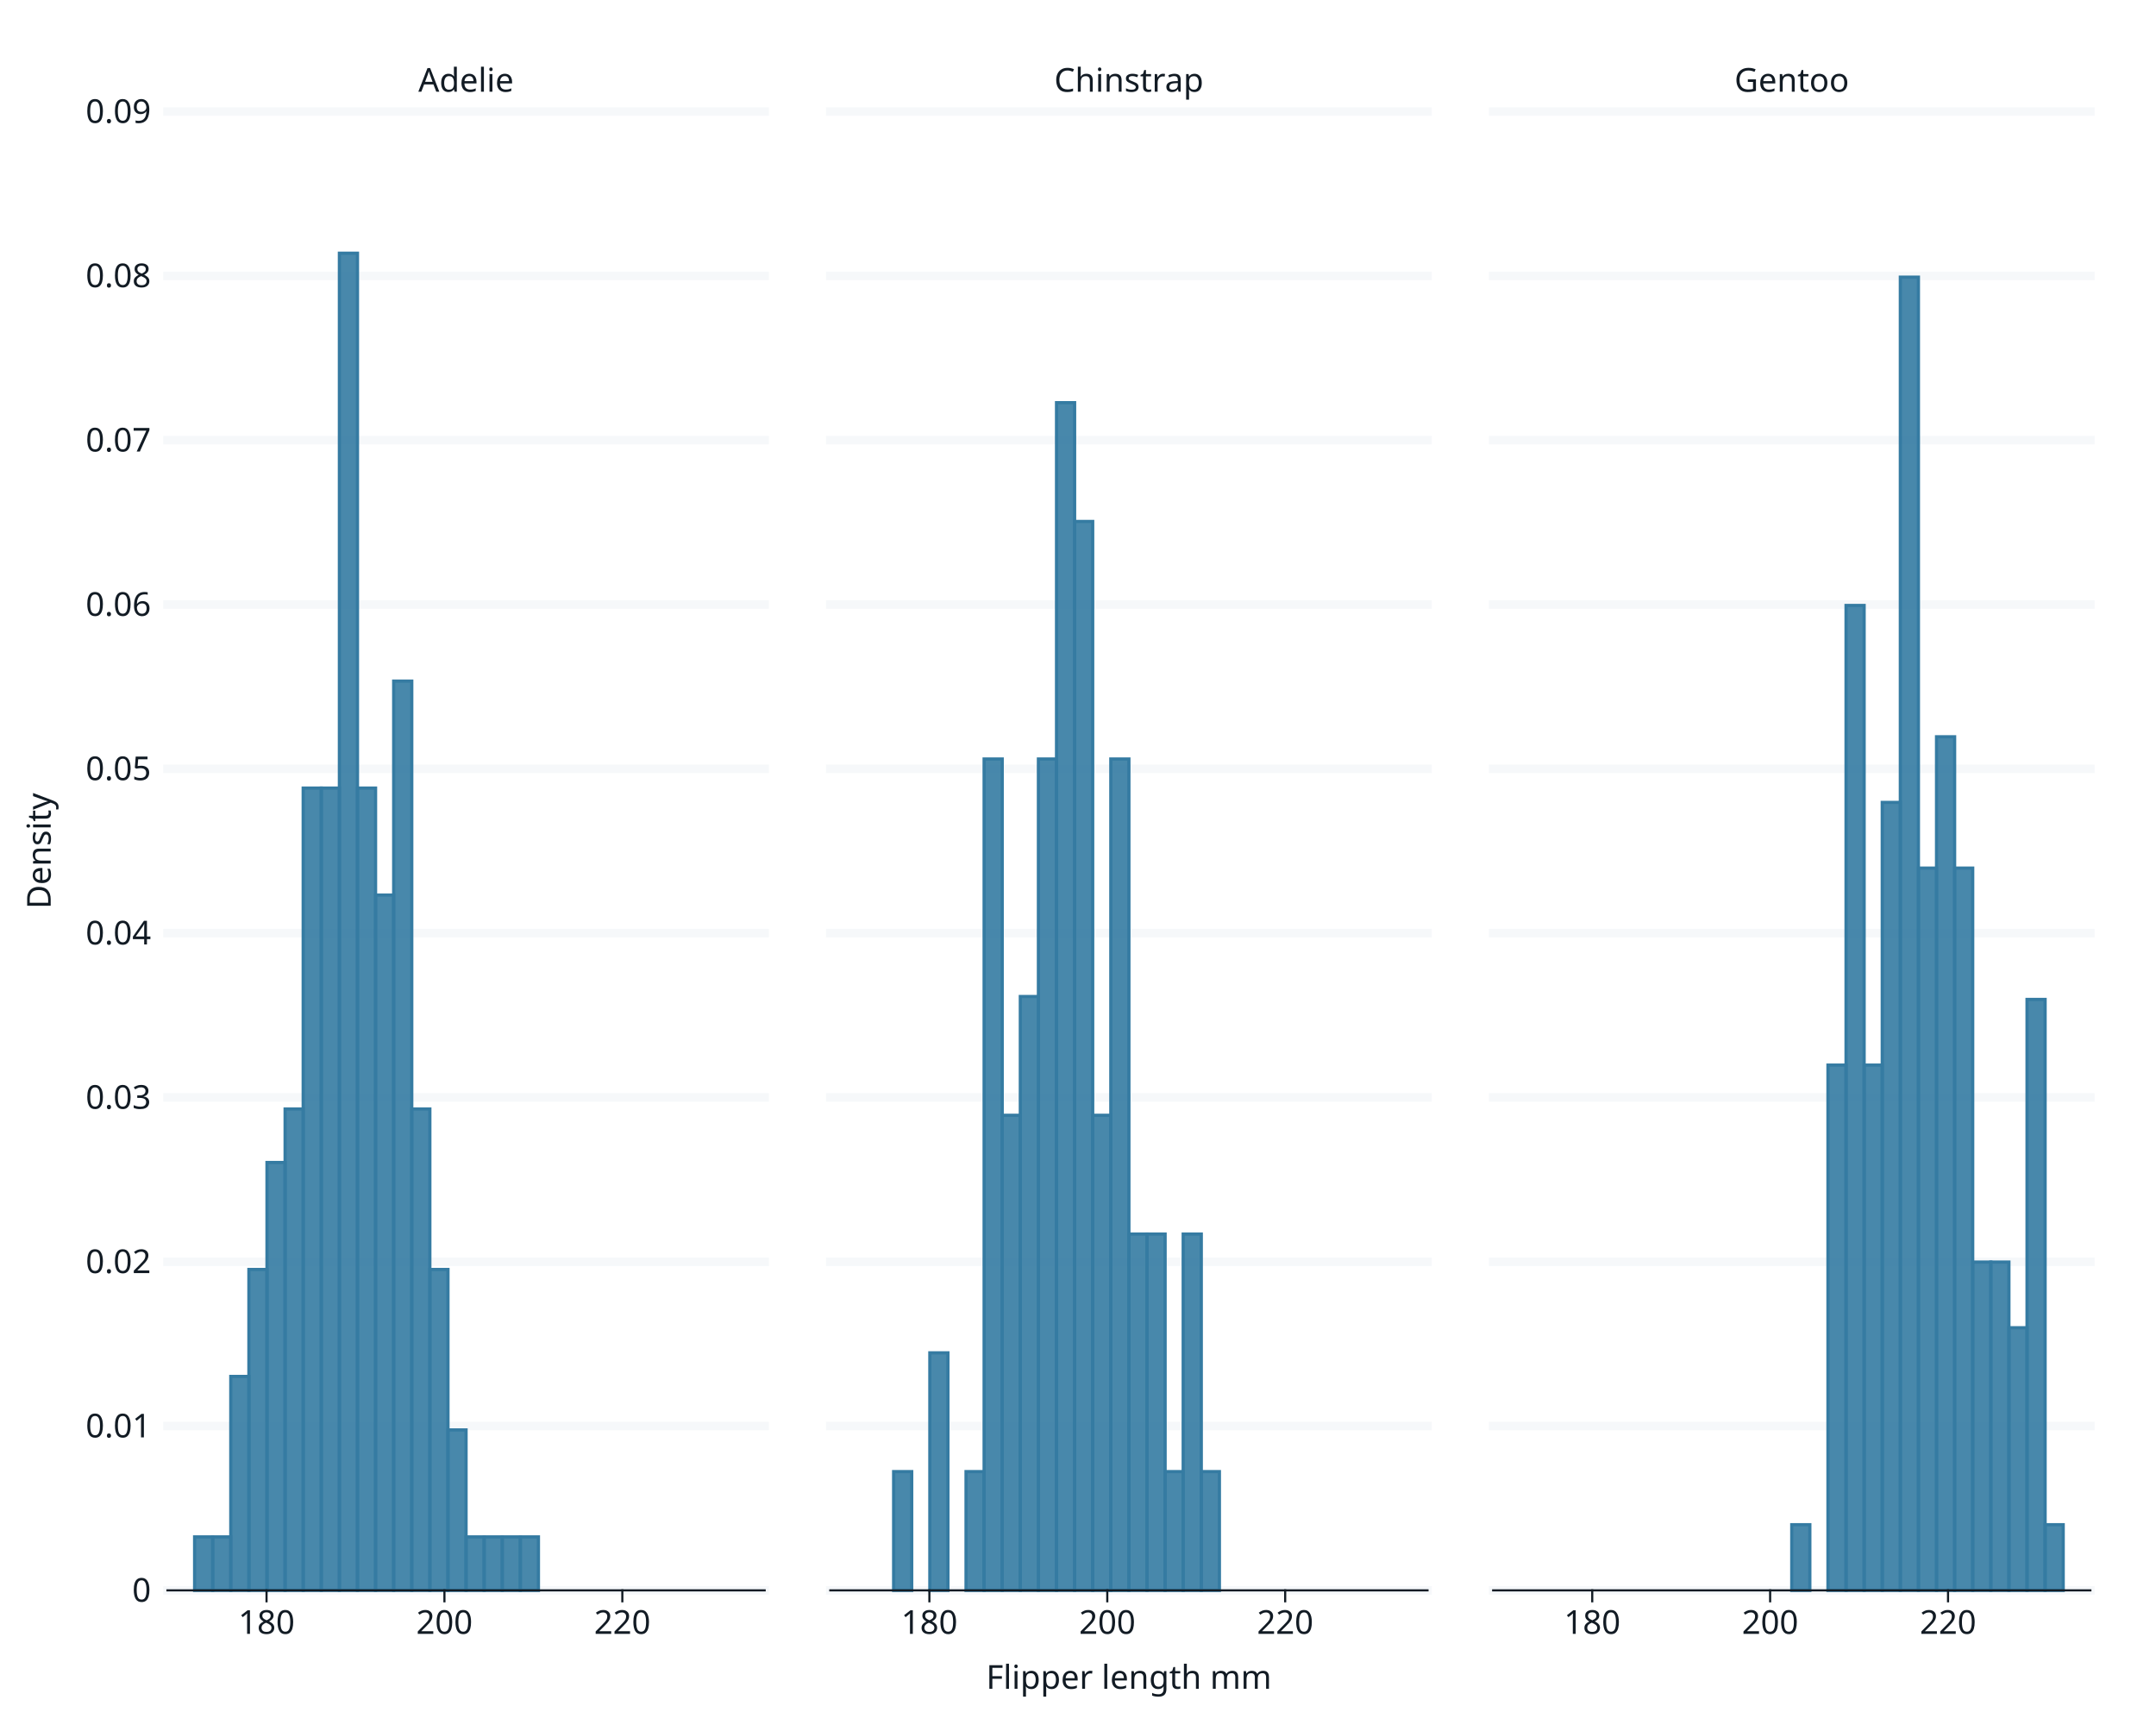
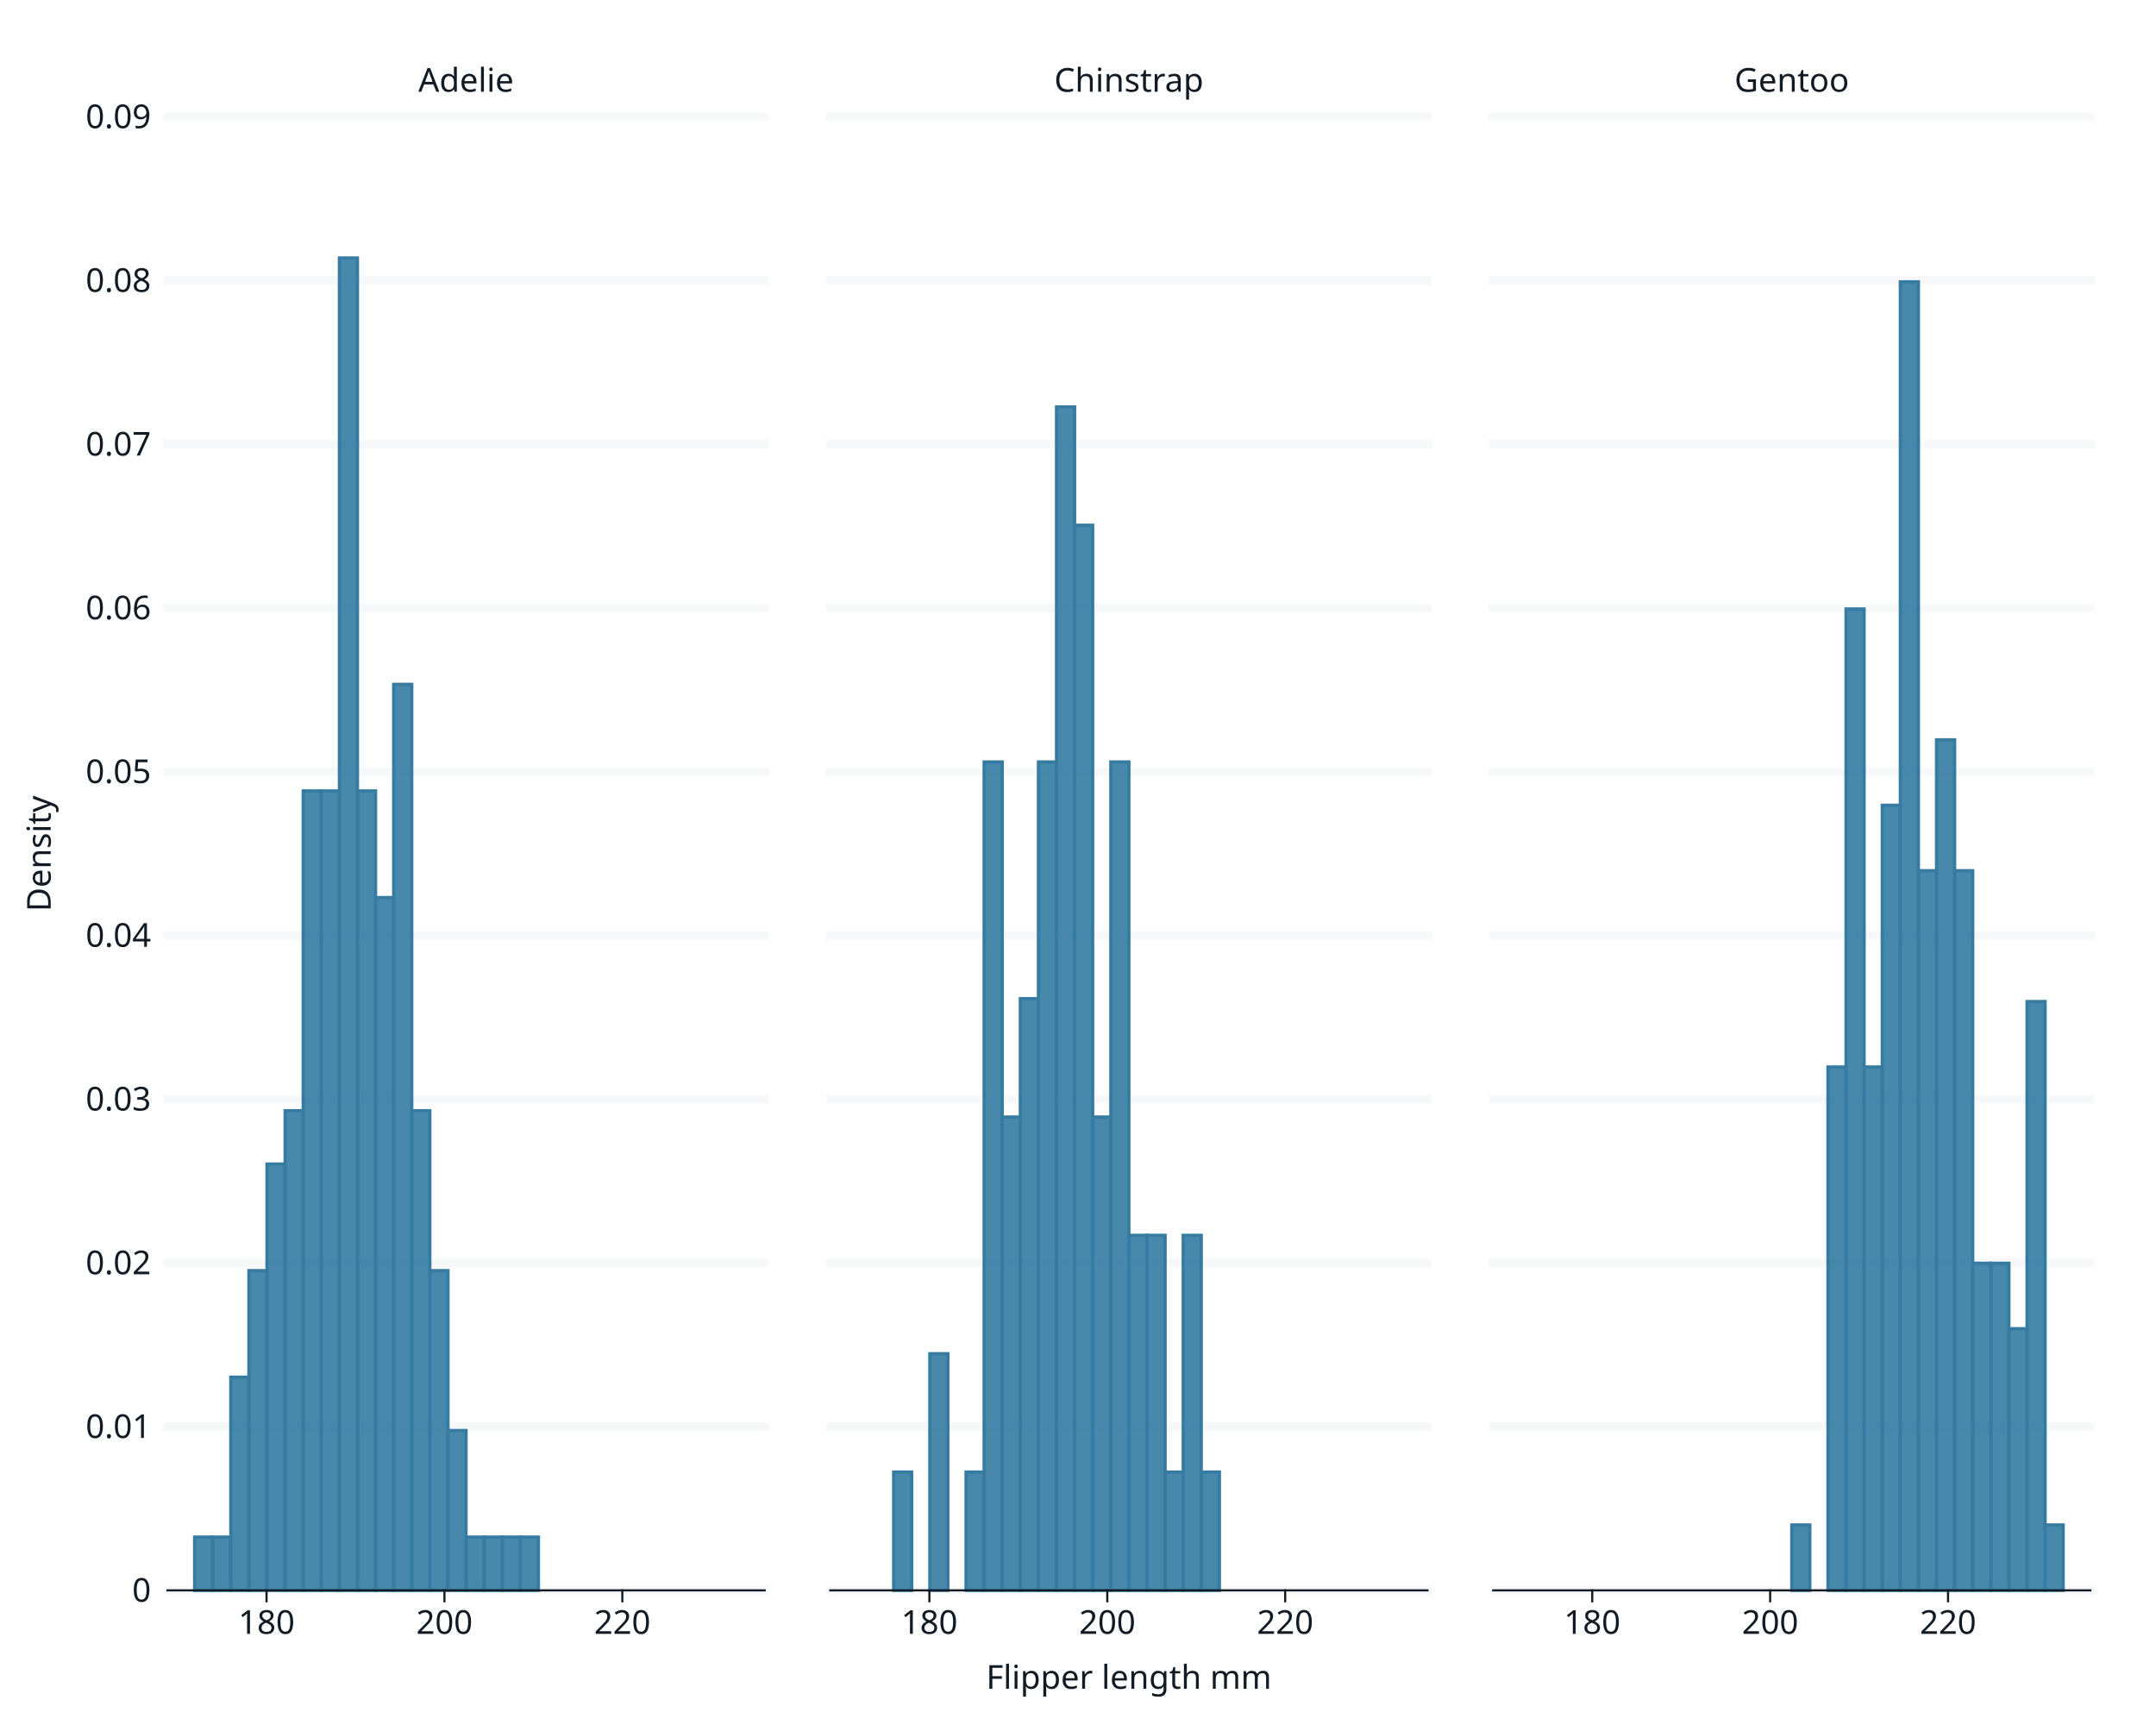
<svg xmlns="http://www.w3.org/2000/svg" class="svglite" data-engine-version="2.0" width="720.00pt" height="576.00pt" viewBox="0 0 720.00 576.00">
  <defs>
    <style type="text/css">
    .svglite line, .svglite polyline, .svglite polygon, .svglite path, .svglite rect, .svglite circle {
      fill: none;
      stroke: #000000;
      stroke-linecap: round;
      stroke-linejoin: round;
      stroke-miterlimit: 10.00;
    }
  </style>
  </defs>
  <rect width="100%" height="100%" style="stroke: none; fill: #FFFFFF;" />
  <defs>
    <clipPath id="cpMC4wMHw3MjAuMDB8MC4wMHw1NzYuMDA=">
      <rect x="0.00" y="0.00" width="720.00" height="576.00" />
    </clipPath>
  </defs>
  <g clip-path="url(#cpMC4wMHw3MjAuMDB8MC4wMHw1NzYuMDA=)">
    <rect x="0" y="0.00" width="720.00" height="576.00" style="stroke-width: 0.71; stroke: #FFFFFF; fill: #FFFFFF;" />
-     <rect x="55.92" y="37.25" width="199.44" height="493.80" style="stroke-width: 0.71; stroke: #FFFFFF; fill: #FFFFFF;" />
+     <rect x="55.92" y="39.00" width="199.44" height="492.05" style="stroke-width: 0.71; stroke: #FFFFFF; fill: #FFFFFF;" />
    <polyline points="55.92,531.05 255.36,531.05 " style="stroke-width: 2.85; stroke: #F6F8FA; stroke-linecap: square;" />
-     <polyline points="55.92,476.18 255.36,476.18 " style="stroke-width: 2.85; stroke: #F6F8FA; stroke-linecap: square;" />
-     <polyline points="55.92,421.32 255.36,421.32 " style="stroke-width: 2.85; stroke: #F6F8FA; stroke-linecap: square;" />
-     <polyline points="55.92,366.45 255.36,366.45 " style="stroke-width: 2.85; stroke: #F6F8FA; stroke-linecap: square;" />
-     <polyline points="55.92,311.58 255.36,311.58 " style="stroke-width: 2.85; stroke: #F6F8FA; stroke-linecap: square;" />
-     <polyline points="55.92,256.72 255.36,256.72 " style="stroke-width: 2.85; stroke: #F6F8FA; stroke-linecap: square;" />
-     <polyline points="55.92,201.85 255.36,201.85 " style="stroke-width: 2.85; stroke: #F6F8FA; stroke-linecap: square;" />
-     <polyline points="55.92,146.98 255.36,146.98 " style="stroke-width: 2.85; stroke: #F6F8FA; stroke-linecap: square;" />
-     <polyline points="55.92,92.12 255.36,92.12 " style="stroke-width: 2.85; stroke: #F6F8FA; stroke-linecap: square;" />
-     <polyline points="55.92,37.25 255.36,37.25 " style="stroke-width: 2.85; stroke: #F6F8FA; stroke-linecap: square;" />
-     <rect x="64.99" y="513.19" width="6.04" height="17.86" style="stroke-width: 1.07; stroke: #357BA2; stroke-linecap: butt; stroke-linejoin: miter; fill: #357BA2; fill-opacity: 0.90;" />
-     <rect x="71.03" y="513.19" width="6.04" height="17.86" style="stroke-width: 1.07; stroke: #357BA2; stroke-linecap: butt; stroke-linejoin: miter; fill: #357BA2; fill-opacity: 0.90;" />
-     <rect x="77.07" y="459.61" width="6.04" height="71.44" style="stroke-width: 1.07; stroke: #357BA2; stroke-linecap: butt; stroke-linejoin: miter; fill: #357BA2; fill-opacity: 0.90;" />
-     <rect x="83.12" y="423.89" width="6.04" height="107.16" style="stroke-width: 1.07; stroke: #357BA2; stroke-linecap: butt; stroke-linejoin: miter; fill: #357BA2; fill-opacity: 0.90;" />
-     <rect x="89.16" y="388.17" width="6.04" height="142.88" style="stroke-width: 1.07; stroke: #357BA2; stroke-linecap: butt; stroke-linejoin: miter; fill: #357BA2; fill-opacity: 0.90;" />
-     <rect x="95.21" y="370.31" width="6.04" height="160.74" style="stroke-width: 1.07; stroke: #357BA2; stroke-linecap: butt; stroke-linejoin: miter; fill: #357BA2; fill-opacity: 0.90;" />
-     <rect x="101.25" y="263.15" width="6.04" height="267.90" style="stroke-width: 1.07; stroke: #357BA2; stroke-linecap: butt; stroke-linejoin: miter; fill: #357BA2; fill-opacity: 0.90;" />
-     <rect x="107.29" y="263.15" width="6.04" height="267.90" style="stroke-width: 1.07; stroke: #357BA2; stroke-linecap: butt; stroke-linejoin: miter; fill: #357BA2; fill-opacity: 0.90;" />
-     <rect x="113.34" y="84.55" width="6.04" height="446.50" style="stroke-width: 1.07; stroke: #357BA2; stroke-linecap: butt; stroke-linejoin: miter; fill: #357BA2; fill-opacity: 0.90;" />
-     <rect x="119.38" y="263.15" width="6.04" height="267.90" style="stroke-width: 1.07; stroke: #357BA2; stroke-linecap: butt; stroke-linejoin: miter; fill: #357BA2; fill-opacity: 0.90;" />
-     <rect x="125.42" y="298.87" width="6.04" height="232.18" style="stroke-width: 1.07; stroke: #357BA2; stroke-linecap: butt; stroke-linejoin: miter; fill: #357BA2; fill-opacity: 0.90;" />
-     <rect x="131.47" y="227.43" width="6.04" height="303.62" style="stroke-width: 1.07; stroke: #357BA2; stroke-linecap: butt; stroke-linejoin: miter; fill: #357BA2; fill-opacity: 0.90;" />
-     <rect x="137.51" y="370.31" width="6.04" height="160.74" style="stroke-width: 1.07; stroke: #357BA2; stroke-linecap: butt; stroke-linejoin: miter; fill: #357BA2; fill-opacity: 0.90;" />
-     <rect x="143.56" y="423.89" width="6.04" height="107.16" style="stroke-width: 1.07; stroke: #357BA2; stroke-linecap: butt; stroke-linejoin: miter; fill: #357BA2; fill-opacity: 0.90;" />
-     <rect x="149.60" y="477.47" width="6.04" height="53.58" style="stroke-width: 1.07; stroke: #357BA2; stroke-linecap: butt; stroke-linejoin: miter; fill: #357BA2; fill-opacity: 0.90;" />
-     <rect x="155.64" y="513.19" width="6.04" height="17.86" style="stroke-width: 1.07; stroke: #357BA2; stroke-linecap: butt; stroke-linejoin: miter; fill: #357BA2; fill-opacity: 0.90;" />
-     <rect x="161.69" y="513.19" width="6.04" height="17.86" style="stroke-width: 1.07; stroke: #357BA2; stroke-linecap: butt; stroke-linejoin: miter; fill: #357BA2; fill-opacity: 0.90;" />
-     <rect x="167.73" y="513.19" width="6.04" height="17.86" style="stroke-width: 1.07; stroke: #357BA2; stroke-linecap: butt; stroke-linejoin: miter; fill: #357BA2; fill-opacity: 0.90;" />
-     <rect x="173.77" y="513.19" width="6.04" height="17.86" style="stroke-width: 1.07; stroke: #357BA2; stroke-linecap: butt; stroke-linejoin: miter; fill: #357BA2; fill-opacity: 0.90;" />
+     <polyline points="55.92,476.38 255.36,476.38 " style="stroke-width: 2.85; stroke: #F6F8FA; stroke-linecap: square;" />
+     <polyline points="55.92,421.71 255.36,421.71 " style="stroke-width: 2.85; stroke: #F6F8FA; stroke-linecap: square;" />
+     <polyline points="55.92,367.04 255.36,367.04 " style="stroke-width: 2.85; stroke: #F6F8FA; stroke-linecap: square;" />
+     <polyline points="55.92,312.36 255.36,312.36 " style="stroke-width: 2.85; stroke: #F6F8FA; stroke-linecap: square;" />
+     <polyline points="55.92,257.69 255.36,257.69 " style="stroke-width: 2.85; stroke: #F6F8FA; stroke-linecap: square;" />
+     <polyline points="55.92,203.02 255.36,203.02 " style="stroke-width: 2.85; stroke: #F6F8FA; stroke-linecap: square;" />
+     <polyline points="55.92,148.35 255.36,148.35 " style="stroke-width: 2.85; stroke: #F6F8FA; stroke-linecap: square;" />
+     <polyline points="55.92,93.68 255.36,93.68 " style="stroke-width: 2.85; stroke: #F6F8FA; stroke-linecap: square;" />
+     <polyline points="55.92,39.00 255.36,39.00 " style="stroke-width: 2.85; stroke: #F6F8FA; stroke-linecap: square;" />
+     <rect x="64.99" y="513.25" width="6.04" height="17.80" style="stroke-width: 1.07; stroke: #357BA2; stroke-linecap: butt; stroke-linejoin: miter; fill: #357BA2; fill-opacity: 0.90;" />
+     <rect x="71.03" y="513.25" width="6.04" height="17.80" style="stroke-width: 1.07; stroke: #357BA2; stroke-linecap: butt; stroke-linejoin: miter; fill: #357BA2; fill-opacity: 0.90;" />
+     <rect x="77.07" y="459.86" width="6.04" height="71.19" style="stroke-width: 1.07; stroke: #357BA2; stroke-linecap: butt; stroke-linejoin: miter; fill: #357BA2; fill-opacity: 0.90;" />
+     <rect x="83.12" y="424.27" width="6.04" height="106.78" style="stroke-width: 1.07; stroke: #357BA2; stroke-linecap: butt; stroke-linejoin: miter; fill: #357BA2; fill-opacity: 0.90;" />
+     <rect x="89.16" y="388.68" width="6.04" height="142.37" style="stroke-width: 1.07; stroke: #357BA2; stroke-linecap: butt; stroke-linejoin: miter; fill: #357BA2; fill-opacity: 0.90;" />
+     <rect x="95.21" y="370.88" width="6.04" height="160.17" style="stroke-width: 1.07; stroke: #357BA2; stroke-linecap: butt; stroke-linejoin: miter; fill: #357BA2; fill-opacity: 0.90;" />
+     <rect x="101.25" y="264.10" width="6.04" height="266.95" style="stroke-width: 1.07; stroke: #357BA2; stroke-linecap: butt; stroke-linejoin: miter; fill: #357BA2; fill-opacity: 0.90;" />
+     <rect x="107.29" y="264.10" width="6.04" height="266.95" style="stroke-width: 1.07; stroke: #357BA2; stroke-linecap: butt; stroke-linejoin: miter; fill: #357BA2; fill-opacity: 0.90;" />
+     <rect x="113.34" y="86.14" width="6.04" height="444.91" style="stroke-width: 1.07; stroke: #357BA2; stroke-linecap: butt; stroke-linejoin: miter; fill: #357BA2; fill-opacity: 0.90;" />
+     <rect x="119.38" y="264.10" width="6.04" height="266.95" style="stroke-width: 1.07; stroke: #357BA2; stroke-linecap: butt; stroke-linejoin: miter; fill: #357BA2; fill-opacity: 0.90;" />
+     <rect x="125.42" y="299.70" width="6.04" height="231.35" style="stroke-width: 1.07; stroke: #357BA2; stroke-linecap: butt; stroke-linejoin: miter; fill: #357BA2; fill-opacity: 0.90;" />
+     <rect x="131.47" y="228.51" width="6.04" height="302.54" style="stroke-width: 1.07; stroke: #357BA2; stroke-linecap: butt; stroke-linejoin: miter; fill: #357BA2; fill-opacity: 0.90;" />
+     <rect x="137.51" y="370.88" width="6.04" height="160.17" style="stroke-width: 1.07; stroke: #357BA2; stroke-linecap: butt; stroke-linejoin: miter; fill: #357BA2; fill-opacity: 0.90;" />
+     <rect x="143.56" y="424.27" width="6.04" height="106.78" style="stroke-width: 1.07; stroke: #357BA2; stroke-linecap: butt; stroke-linejoin: miter; fill: #357BA2; fill-opacity: 0.90;" />
+     <rect x="149.60" y="477.66" width="6.04" height="53.39" style="stroke-width: 1.07; stroke: #357BA2; stroke-linecap: butt; stroke-linejoin: miter; fill: #357BA2; fill-opacity: 0.90;" />
+     <rect x="155.64" y="513.25" width="6.04" height="17.80" style="stroke-width: 1.07; stroke: #357BA2; stroke-linecap: butt; stroke-linejoin: miter; fill: #357BA2; fill-opacity: 0.90;" />
+     <rect x="161.69" y="513.25" width="6.04" height="17.80" style="stroke-width: 1.07; stroke: #357BA2; stroke-linecap: butt; stroke-linejoin: miter; fill: #357BA2; fill-opacity: 0.90;" />
+     <rect x="167.73" y="513.25" width="6.04" height="17.80" style="stroke-width: 1.07; stroke: #357BA2; stroke-linecap: butt; stroke-linejoin: miter; fill: #357BA2; fill-opacity: 0.90;" />
+     <rect x="173.77" y="513.25" width="6.04" height="17.80" style="stroke-width: 1.07; stroke: #357BA2; stroke-linecap: butt; stroke-linejoin: miter; fill: #357BA2; fill-opacity: 0.90;" />
    <rect x="179.82" y="531.05" width="6.04" height="0.00" style="stroke-width: 1.07; stroke: #357BA2; stroke-linecap: butt; stroke-linejoin: miter; fill: #357BA2; fill-opacity: 0.90;" />
    <rect x="185.86" y="531.05" width="6.04" height="0.00" style="stroke-width: 1.07; stroke: #357BA2; stroke-linecap: butt; stroke-linejoin: miter; fill: #357BA2; fill-opacity: 0.90;" />
    <rect x="191.90" y="531.05" width="6.04" height="0.00" style="stroke-width: 1.07; stroke: #357BA2; stroke-linecap: butt; stroke-linejoin: miter; fill: #357BA2; fill-opacity: 0.90;" />
    <rect x="197.95" y="531.05" width="6.04" height="0.00" style="stroke-width: 1.07; stroke: #357BA2; stroke-linecap: butt; stroke-linejoin: miter; fill: #357BA2; fill-opacity: 0.90;" />
    <rect x="203.99" y="531.05" width="6.04" height="0.00" style="stroke-width: 1.07; stroke: #357BA2; stroke-linecap: butt; stroke-linejoin: miter; fill: #357BA2; fill-opacity: 0.90;" />
    <rect x="210.04" y="531.05" width="6.04" height="0.00" style="stroke-width: 1.07; stroke: #357BA2; stroke-linecap: butt; stroke-linejoin: miter; fill: #357BA2; fill-opacity: 0.90;" />
    <rect x="216.08" y="531.05" width="6.04" height="0.00" style="stroke-width: 1.07; stroke: #357BA2; stroke-linecap: butt; stroke-linejoin: miter; fill: #357BA2; fill-opacity: 0.90;" />
    <rect x="222.12" y="531.05" width="6.04" height="0.00" style="stroke-width: 1.07; stroke: #357BA2; stroke-linecap: butt; stroke-linejoin: miter; fill: #357BA2; fill-opacity: 0.90;" />
    <rect x="228.17" y="531.05" width="6.04" height="0.00" style="stroke-width: 1.07; stroke: #357BA2; stroke-linecap: butt; stroke-linejoin: miter; fill: #357BA2; fill-opacity: 0.90;" />
    <rect x="234.21" y="531.05" width="6.04" height="0.00" style="stroke-width: 1.07; stroke: #357BA2; stroke-linecap: butt; stroke-linejoin: miter; fill: #357BA2; fill-opacity: 0.90;" />
    <rect x="240.25" y="531.05" width="6.04" height="0.00" style="stroke-width: 1.07; stroke: #357BA2; stroke-linecap: butt; stroke-linejoin: miter; fill: #357BA2; fill-opacity: 0.90;" />
-     <rect x="277.28" y="37.25" width="199.44" height="493.80" style="stroke-width: 0.71; stroke: #FFFFFF; fill: #FFFFFF;" />
+     <rect x="277.28" y="39.00" width="199.44" height="492.05" style="stroke-width: 0.71; stroke: #FFFFFF; fill: #FFFFFF;" />
    <polyline points="277.28,531.05 476.72,531.05 " style="stroke-width: 2.85; stroke: #F6F8FA; stroke-linecap: square;" />
-     <polyline points="277.28,476.18 476.72,476.18 " style="stroke-width: 2.85; stroke: #F6F8FA; stroke-linecap: square;" />
-     <polyline points="277.28,421.32 476.72,421.32 " style="stroke-width: 2.85; stroke: #F6F8FA; stroke-linecap: square;" />
-     <polyline points="277.28,366.45 476.72,366.45 " style="stroke-width: 2.85; stroke: #F6F8FA; stroke-linecap: square;" />
-     <polyline points="277.28,311.58 476.72,311.58 " style="stroke-width: 2.85; stroke: #F6F8FA; stroke-linecap: square;" />
-     <polyline points="277.28,256.72 476.72,256.72 " style="stroke-width: 2.85; stroke: #F6F8FA; stroke-linecap: square;" />
-     <polyline points="277.28,201.85 476.72,201.85 " style="stroke-width: 2.85; stroke: #F6F8FA; stroke-linecap: square;" />
-     <polyline points="277.28,146.98 476.72,146.98 " style="stroke-width: 2.85; stroke: #F6F8FA; stroke-linecap: square;" />
-     <polyline points="277.28,92.12 476.72,92.12 " style="stroke-width: 2.85; stroke: #F6F8FA; stroke-linecap: square;" />
-     <polyline points="277.28,37.25 476.72,37.25 " style="stroke-width: 2.85; stroke: #F6F8FA; stroke-linecap: square;" />
+     <polyline points="277.28,476.38 476.72,476.38 " style="stroke-width: 2.85; stroke: #F6F8FA; stroke-linecap: square;" />
+     <polyline points="277.28,421.71 476.72,421.71 " style="stroke-width: 2.85; stroke: #F6F8FA; stroke-linecap: square;" />
+     <polyline points="277.28,367.04 476.72,367.04 " style="stroke-width: 2.85; stroke: #F6F8FA; stroke-linecap: square;" />
+     <polyline points="277.28,312.36 476.72,312.36 " style="stroke-width: 2.85; stroke: #F6F8FA; stroke-linecap: square;" />
+     <polyline points="277.28,257.69 476.72,257.69 " style="stroke-width: 2.85; stroke: #F6F8FA; stroke-linecap: square;" />
+     <polyline points="277.28,203.02 476.72,203.02 " style="stroke-width: 2.85; stroke: #F6F8FA; stroke-linecap: square;" />
+     <polyline points="277.28,148.35 476.72,148.35 " style="stroke-width: 2.85; stroke: #F6F8FA; stroke-linecap: square;" />
+     <polyline points="277.28,93.68 476.72,93.68 " style="stroke-width: 2.85; stroke: #F6F8FA; stroke-linecap: square;" />
+     <polyline points="277.28,39.00 476.72,39.00 " style="stroke-width: 2.85; stroke: #F6F8FA; stroke-linecap: square;" />
    <rect x="286.35" y="531.05" width="6.04" height="0.00" style="stroke-width: 1.07; stroke: #357BA2; stroke-linecap: butt; stroke-linejoin: miter; fill: #357BA2; fill-opacity: 0.90;" />
    <rect x="292.39" y="531.05" width="6.04" height="0.00" style="stroke-width: 1.07; stroke: #357BA2; stroke-linecap: butt; stroke-linejoin: miter; fill: #357BA2; fill-opacity: 0.90;" />
-     <rect x="298.43" y="491.39" width="6.04" height="39.66" style="stroke-width: 1.07; stroke: #357BA2; stroke-linecap: butt; stroke-linejoin: miter; fill: #357BA2; fill-opacity: 0.90;" />
+     <rect x="298.43" y="491.53" width="6.04" height="39.52" style="stroke-width: 1.07; stroke: #357BA2; stroke-linecap: butt; stroke-linejoin: miter; fill: #357BA2; fill-opacity: 0.90;" />
    <rect x="304.48" y="531.05" width="6.04" height="0.00" style="stroke-width: 1.07; stroke: #357BA2; stroke-linecap: butt; stroke-linejoin: miter; fill: #357BA2; fill-opacity: 0.90;" />
-     <rect x="310.52" y="451.73" width="6.04" height="79.32" style="stroke-width: 1.07; stroke: #357BA2; stroke-linecap: butt; stroke-linejoin: miter; fill: #357BA2; fill-opacity: 0.90;" />
+     <rect x="310.52" y="452.01" width="6.04" height="79.04" style="stroke-width: 1.07; stroke: #357BA2; stroke-linecap: butt; stroke-linejoin: miter; fill: #357BA2; fill-opacity: 0.90;" />
    <rect x="316.57" y="531.05" width="6.04" height="0.00" style="stroke-width: 1.07; stroke: #357BA2; stroke-linecap: butt; stroke-linejoin: miter; fill: #357BA2; fill-opacity: 0.90;" />
-     <rect x="322.61" y="491.39" width="6.04" height="39.66" style="stroke-width: 1.07; stroke: #357BA2; stroke-linecap: butt; stroke-linejoin: miter; fill: #357BA2; fill-opacity: 0.90;" />
-     <rect x="328.65" y="253.44" width="6.04" height="277.62" style="stroke-width: 1.07; stroke: #357BA2; stroke-linecap: butt; stroke-linejoin: miter; fill: #357BA2; fill-opacity: 0.90;" />
-     <rect x="334.70" y="372.41" width="6.04" height="158.64" style="stroke-width: 1.07; stroke: #357BA2; stroke-linecap: butt; stroke-linejoin: miter; fill: #357BA2; fill-opacity: 0.90;" />
-     <rect x="340.74" y="332.75" width="6.04" height="198.30" style="stroke-width: 1.07; stroke: #357BA2; stroke-linecap: butt; stroke-linejoin: miter; fill: #357BA2; fill-opacity: 0.90;" />
-     <rect x="346.78" y="253.44" width="6.04" height="277.62" style="stroke-width: 1.07; stroke: #357BA2; stroke-linecap: butt; stroke-linejoin: miter; fill: #357BA2; fill-opacity: 0.90;" />
-     <rect x="352.83" y="134.46" width="6.04" height="396.59" style="stroke-width: 1.07; stroke: #357BA2; stroke-linecap: butt; stroke-linejoin: miter; fill: #357BA2; fill-opacity: 0.90;" />
-     <rect x="358.87" y="174.12" width="6.04" height="356.93" style="stroke-width: 1.07; stroke: #357BA2; stroke-linecap: butt; stroke-linejoin: miter; fill: #357BA2; fill-opacity: 0.90;" />
-     <rect x="364.91" y="372.41" width="6.04" height="158.64" style="stroke-width: 1.07; stroke: #357BA2; stroke-linecap: butt; stroke-linejoin: miter; fill: #357BA2; fill-opacity: 0.90;" />
-     <rect x="370.96" y="253.44" width="6.04" height="277.62" style="stroke-width: 1.07; stroke: #357BA2; stroke-linecap: butt; stroke-linejoin: miter; fill: #357BA2; fill-opacity: 0.90;" />
-     <rect x="377.00" y="412.07" width="6.04" height="118.98" style="stroke-width: 1.07; stroke: #357BA2; stroke-linecap: butt; stroke-linejoin: miter; fill: #357BA2; fill-opacity: 0.90;" />
-     <rect x="383.05" y="412.07" width="6.04" height="118.98" style="stroke-width: 1.07; stroke: #357BA2; stroke-linecap: butt; stroke-linejoin: miter; fill: #357BA2; fill-opacity: 0.90;" />
-     <rect x="389.09" y="491.39" width="6.04" height="39.66" style="stroke-width: 1.07; stroke: #357BA2; stroke-linecap: butt; stroke-linejoin: miter; fill: #357BA2; fill-opacity: 0.90;" />
-     <rect x="395.13" y="412.07" width="6.04" height="118.98" style="stroke-width: 1.07; stroke: #357BA2; stroke-linecap: butt; stroke-linejoin: miter; fill: #357BA2; fill-opacity: 0.90;" />
-     <rect x="401.18" y="491.39" width="6.04" height="39.66" style="stroke-width: 1.07; stroke: #357BA2; stroke-linecap: butt; stroke-linejoin: miter; fill: #357BA2; fill-opacity: 0.90;" />
+     <rect x="322.61" y="491.53" width="6.04" height="39.52" style="stroke-width: 1.07; stroke: #357BA2; stroke-linecap: butt; stroke-linejoin: miter; fill: #357BA2; fill-opacity: 0.90;" />
+     <rect x="328.65" y="254.42" width="6.04" height="276.63" style="stroke-width: 1.07; stroke: #357BA2; stroke-linecap: butt; stroke-linejoin: miter; fill: #357BA2; fill-opacity: 0.90;" />
+     <rect x="334.70" y="372.98" width="6.04" height="158.07" style="stroke-width: 1.07; stroke: #357BA2; stroke-linecap: butt; stroke-linejoin: miter; fill: #357BA2; fill-opacity: 0.90;" />
+     <rect x="340.74" y="333.46" width="6.04" height="197.59" style="stroke-width: 1.07; stroke: #357BA2; stroke-linecap: butt; stroke-linejoin: miter; fill: #357BA2; fill-opacity: 0.90;" />
+     <rect x="346.78" y="254.42" width="6.04" height="276.63" style="stroke-width: 1.07; stroke: #357BA2; stroke-linecap: butt; stroke-linejoin: miter; fill: #357BA2; fill-opacity: 0.90;" />
+     <rect x="352.83" y="135.87" width="6.04" height="395.18" style="stroke-width: 1.07; stroke: #357BA2; stroke-linecap: butt; stroke-linejoin: miter; fill: #357BA2; fill-opacity: 0.90;" />
+     <rect x="358.87" y="175.38" width="6.04" height="355.67" style="stroke-width: 1.07; stroke: #357BA2; stroke-linecap: butt; stroke-linejoin: miter; fill: #357BA2; fill-opacity: 0.90;" />
+     <rect x="364.91" y="372.98" width="6.04" height="158.07" style="stroke-width: 1.07; stroke: #357BA2; stroke-linecap: butt; stroke-linejoin: miter; fill: #357BA2; fill-opacity: 0.90;" />
+     <rect x="370.96" y="254.42" width="6.04" height="276.63" style="stroke-width: 1.07; stroke: #357BA2; stroke-linecap: butt; stroke-linejoin: miter; fill: #357BA2; fill-opacity: 0.90;" />
+     <rect x="377.00" y="412.49" width="6.04" height="118.56" style="stroke-width: 1.07; stroke: #357BA2; stroke-linecap: butt; stroke-linejoin: miter; fill: #357BA2; fill-opacity: 0.90;" />
+     <rect x="383.05" y="412.49" width="6.04" height="118.56" style="stroke-width: 1.07; stroke: #357BA2; stroke-linecap: butt; stroke-linejoin: miter; fill: #357BA2; fill-opacity: 0.90;" />
+     <rect x="389.09" y="491.53" width="6.04" height="39.52" style="stroke-width: 1.07; stroke: #357BA2; stroke-linecap: butt; stroke-linejoin: miter; fill: #357BA2; fill-opacity: 0.90;" />
+     <rect x="395.13" y="412.49" width="6.04" height="118.56" style="stroke-width: 1.07; stroke: #357BA2; stroke-linecap: butt; stroke-linejoin: miter; fill: #357BA2; fill-opacity: 0.90;" />
+     <rect x="401.18" y="491.53" width="6.04" height="39.52" style="stroke-width: 1.07; stroke: #357BA2; stroke-linecap: butt; stroke-linejoin: miter; fill: #357BA2; fill-opacity: 0.90;" />
    <rect x="407.22" y="531.05" width="6.04" height="0.00" style="stroke-width: 1.07; stroke: #357BA2; stroke-linecap: butt; stroke-linejoin: miter; fill: #357BA2; fill-opacity: 0.90;" />
    <rect x="413.26" y="531.05" width="6.04" height="0.00" style="stroke-width: 1.07; stroke: #357BA2; stroke-linecap: butt; stroke-linejoin: miter; fill: #357BA2; fill-opacity: 0.90;" />
    <rect x="419.31" y="531.05" width="6.04" height="0.00" style="stroke-width: 1.07; stroke: #357BA2; stroke-linecap: butt; stroke-linejoin: miter; fill: #357BA2; fill-opacity: 0.90;" />
    <rect x="425.35" y="531.05" width="6.04" height="0.00" style="stroke-width: 1.07; stroke: #357BA2; stroke-linecap: butt; stroke-linejoin: miter; fill: #357BA2; fill-opacity: 0.90;" />
    <rect x="431.40" y="531.05" width="6.04" height="0.00" style="stroke-width: 1.07; stroke: #357BA2; stroke-linecap: butt; stroke-linejoin: miter; fill: #357BA2; fill-opacity: 0.90;" />
    <rect x="437.44" y="531.05" width="6.04" height="0.00" style="stroke-width: 1.07; stroke: #357BA2; stroke-linecap: butt; stroke-linejoin: miter; fill: #357BA2; fill-opacity: 0.90;" />
    <rect x="443.48" y="531.05" width="6.04" height="0.00" style="stroke-width: 1.07; stroke: #357BA2; stroke-linecap: butt; stroke-linejoin: miter; fill: #357BA2; fill-opacity: 0.90;" />
    <rect x="449.53" y="531.05" width="6.04" height="0.00" style="stroke-width: 1.07; stroke: #357BA2; stroke-linecap: butt; stroke-linejoin: miter; fill: #357BA2; fill-opacity: 0.90;" />
    <rect x="455.57" y="531.05" width="6.04" height="0.00" style="stroke-width: 1.07; stroke: #357BA2; stroke-linecap: butt; stroke-linejoin: miter; fill: #357BA2; fill-opacity: 0.90;" />
    <rect x="461.61" y="531.05" width="6.04" height="0.00" style="stroke-width: 1.07; stroke: #357BA2; stroke-linecap: butt; stroke-linejoin: miter; fill: #357BA2; fill-opacity: 0.90;" />
-     <rect x="498.64" y="37.25" width="199.44" height="493.80" style="stroke-width: 0.71; stroke: #FFFFFF; fill: #FFFFFF;" />
+     <rect x="498.64" y="39.00" width="199.44" height="492.05" style="stroke-width: 0.71; stroke: #FFFFFF; fill: #FFFFFF;" />
    <polyline points="498.64,531.05 698.08,531.05 " style="stroke-width: 2.85; stroke: #F6F8FA; stroke-linecap: square;" />
-     <polyline points="498.64,476.18 698.08,476.18 " style="stroke-width: 2.85; stroke: #F6F8FA; stroke-linecap: square;" />
-     <polyline points="498.64,421.32 698.08,421.32 " style="stroke-width: 2.85; stroke: #F6F8FA; stroke-linecap: square;" />
-     <polyline points="498.64,366.45 698.08,366.45 " style="stroke-width: 2.85; stroke: #F6F8FA; stroke-linecap: square;" />
-     <polyline points="498.64,311.58 698.08,311.58 " style="stroke-width: 2.85; stroke: #F6F8FA; stroke-linecap: square;" />
-     <polyline points="498.64,256.72 698.08,256.72 " style="stroke-width: 2.85; stroke: #F6F8FA; stroke-linecap: square;" />
-     <polyline points="498.64,201.85 698.08,201.85 " style="stroke-width: 2.85; stroke: #F6F8FA; stroke-linecap: square;" />
-     <polyline points="498.64,146.98 698.08,146.98 " style="stroke-width: 2.85; stroke: #F6F8FA; stroke-linecap: square;" />
-     <polyline points="498.64,92.12 698.08,92.12 " style="stroke-width: 2.85; stroke: #F6F8FA; stroke-linecap: square;" />
-     <polyline points="498.64,37.25 698.08,37.25 " style="stroke-width: 2.85; stroke: #F6F8FA; stroke-linecap: square;" />
+     <polyline points="498.64,476.38 698.08,476.38 " style="stroke-width: 2.85; stroke: #F6F8FA; stroke-linecap: square;" />
+     <polyline points="498.64,421.71 698.08,421.71 " style="stroke-width: 2.85; stroke: #F6F8FA; stroke-linecap: square;" />
+     <polyline points="498.64,367.04 698.08,367.04 " style="stroke-width: 2.85; stroke: #F6F8FA; stroke-linecap: square;" />
+     <polyline points="498.64,312.36 698.08,312.36 " style="stroke-width: 2.85; stroke: #F6F8FA; stroke-linecap: square;" />
+     <polyline points="498.64,257.69 698.08,257.69 " style="stroke-width: 2.85; stroke: #F6F8FA; stroke-linecap: square;" />
+     <polyline points="498.64,203.02 698.08,203.02 " style="stroke-width: 2.85; stroke: #F6F8FA; stroke-linecap: square;" />
+     <polyline points="498.64,148.35 698.08,148.35 " style="stroke-width: 2.85; stroke: #F6F8FA; stroke-linecap: square;" />
+     <polyline points="498.64,93.68 698.08,93.68 " style="stroke-width: 2.85; stroke: #F6F8FA; stroke-linecap: square;" />
+     <polyline points="498.64,39.00 698.08,39.00 " style="stroke-width: 2.85; stroke: #F6F8FA; stroke-linecap: square;" />
    <rect x="507.71" y="531.05" width="6.04" height="0.00" style="stroke-width: 1.07; stroke: #357BA2; stroke-linecap: butt; stroke-linejoin: miter; fill: #357BA2; fill-opacity: 0.90;" />
    <rect x="513.75" y="531.05" width="6.04" height="0.00" style="stroke-width: 1.07; stroke: #357BA2; stroke-linecap: butt; stroke-linejoin: miter; fill: #357BA2; fill-opacity: 0.90;" />
    <rect x="519.79" y="531.05" width="6.04" height="0.00" style="stroke-width: 1.07; stroke: #357BA2; stroke-linecap: butt; stroke-linejoin: miter; fill: #357BA2; fill-opacity: 0.90;" />
    <rect x="525.84" y="531.05" width="6.04" height="0.00" style="stroke-width: 1.07; stroke: #357BA2; stroke-linecap: butt; stroke-linejoin: miter; fill: #357BA2; fill-opacity: 0.90;" />
    <rect x="531.88" y="531.05" width="6.04" height="0.00" style="stroke-width: 1.07; stroke: #357BA2; stroke-linecap: butt; stroke-linejoin: miter; fill: #357BA2; fill-opacity: 0.90;" />
    <rect x="537.92" y="531.05" width="6.04" height="0.00" style="stroke-width: 1.07; stroke: #357BA2; stroke-linecap: butt; stroke-linejoin: miter; fill: #357BA2; fill-opacity: 0.90;" />
    <rect x="543.97" y="531.05" width="6.04" height="0.00" style="stroke-width: 1.07; stroke: #357BA2; stroke-linecap: butt; stroke-linejoin: miter; fill: #357BA2; fill-opacity: 0.90;" />
    <rect x="550.01" y="531.05" width="6.04" height="0.00" style="stroke-width: 1.07; stroke: #357BA2; stroke-linecap: butt; stroke-linejoin: miter; fill: #357BA2; fill-opacity: 0.90;" />
    <rect x="556.06" y="531.05" width="6.04" height="0.00" style="stroke-width: 1.07; stroke: #357BA2; stroke-linecap: butt; stroke-linejoin: miter; fill: #357BA2; fill-opacity: 0.90;" />
    <rect x="562.10" y="531.05" width="6.04" height="0.00" style="stroke-width: 1.07; stroke: #357BA2; stroke-linecap: butt; stroke-linejoin: miter; fill: #357BA2; fill-opacity: 0.90;" />
    <rect x="568.14" y="531.05" width="6.04" height="0.00" style="stroke-width: 1.07; stroke: #357BA2; stroke-linecap: butt; stroke-linejoin: miter; fill: #357BA2; fill-opacity: 0.90;" />
    <rect x="574.19" y="531.05" width="6.04" height="0.00" style="stroke-width: 1.07; stroke: #357BA2; stroke-linecap: butt; stroke-linejoin: miter; fill: #357BA2; fill-opacity: 0.90;" />
    <rect x="580.23" y="531.05" width="6.04" height="0.00" style="stroke-width: 1.07; stroke: #357BA2; stroke-linecap: butt; stroke-linejoin: miter; fill: #357BA2; fill-opacity: 0.90;" />
    <rect x="586.27" y="531.05" width="6.04" height="0.00" style="stroke-width: 1.07; stroke: #357BA2; stroke-linecap: butt; stroke-linejoin: miter; fill: #357BA2; fill-opacity: 0.90;" />
    <rect x="592.32" y="531.05" width="6.04" height="0.00" style="stroke-width: 1.07; stroke: #357BA2; stroke-linecap: butt; stroke-linejoin: miter; fill: #357BA2; fill-opacity: 0.90;" />
-     <rect x="598.36" y="509.12" width="6.04" height="21.93" style="stroke-width: 1.07; stroke: #357BA2; stroke-linecap: butt; stroke-linejoin: miter; fill: #357BA2; fill-opacity: 0.90;" />
+     <rect x="598.36" y="509.20" width="6.04" height="21.85" style="stroke-width: 1.07; stroke: #357BA2; stroke-linecap: butt; stroke-linejoin: miter; fill: #357BA2; fill-opacity: 0.90;" />
    <rect x="604.41" y="531.05" width="6.04" height="0.00" style="stroke-width: 1.07; stroke: #357BA2; stroke-linecap: butt; stroke-linejoin: miter; fill: #357BA2; fill-opacity: 0.90;" />
-     <rect x="610.45" y="355.65" width="6.04" height="175.40" style="stroke-width: 1.07; stroke: #357BA2; stroke-linecap: butt; stroke-linejoin: miter; fill: #357BA2; fill-opacity: 0.90;" />
-     <rect x="616.49" y="202.17" width="6.04" height="328.88" style="stroke-width: 1.07; stroke: #357BA2; stroke-linecap: butt; stroke-linejoin: miter; fill: #357BA2; fill-opacity: 0.90;" />
-     <rect x="622.54" y="355.65" width="6.04" height="175.40" style="stroke-width: 1.07; stroke: #357BA2; stroke-linecap: butt; stroke-linejoin: miter; fill: #357BA2; fill-opacity: 0.90;" />
-     <rect x="628.58" y="267.94" width="6.04" height="263.11" style="stroke-width: 1.07; stroke: #357BA2; stroke-linecap: butt; stroke-linejoin: miter; fill: #357BA2; fill-opacity: 0.90;" />
-     <rect x="634.62" y="92.54" width="6.04" height="438.51" style="stroke-width: 1.07; stroke: #357BA2; stroke-linecap: butt; stroke-linejoin: miter; fill: #357BA2; fill-opacity: 0.90;" />
-     <rect x="640.67" y="289.87" width="6.04" height="241.18" style="stroke-width: 1.07; stroke: #357BA2; stroke-linecap: butt; stroke-linejoin: miter; fill: #357BA2; fill-opacity: 0.90;" />
-     <rect x="646.71" y="246.02" width="6.04" height="285.03" style="stroke-width: 1.07; stroke: #357BA2; stroke-linecap: butt; stroke-linejoin: miter; fill: #357BA2; fill-opacity: 0.90;" />
-     <rect x="652.75" y="289.87" width="6.04" height="241.18" style="stroke-width: 1.07; stroke: #357BA2; stroke-linecap: butt; stroke-linejoin: miter; fill: #357BA2; fill-opacity: 0.90;" />
-     <rect x="658.80" y="421.42" width="6.04" height="109.63" style="stroke-width: 1.07; stroke: #357BA2; stroke-linecap: butt; stroke-linejoin: miter; fill: #357BA2; fill-opacity: 0.90;" />
-     <rect x="664.84" y="421.42" width="6.04" height="109.63" style="stroke-width: 1.07; stroke: #357BA2; stroke-linecap: butt; stroke-linejoin: miter; fill: #357BA2; fill-opacity: 0.90;" />
-     <rect x="670.89" y="443.35" width="6.04" height="87.70" style="stroke-width: 1.07; stroke: #357BA2; stroke-linecap: butt; stroke-linejoin: miter; fill: #357BA2; fill-opacity: 0.90;" />
-     <rect x="676.93" y="333.72" width="6.04" height="197.33" style="stroke-width: 1.07; stroke: #357BA2; stroke-linecap: butt; stroke-linejoin: miter; fill: #357BA2; fill-opacity: 0.90;" />
-     <rect x="682.97" y="509.12" width="6.04" height="21.93" style="stroke-width: 1.07; stroke: #357BA2; stroke-linecap: butt; stroke-linejoin: miter; fill: #357BA2; fill-opacity: 0.90;" />
-     <rect x="55.92" y="21.92" width="199.44" height="15.33" style="stroke-width: 0.71; stroke: none;" />
+     <rect x="610.45" y="356.27" width="6.04" height="174.78" style="stroke-width: 1.07; stroke: #357BA2; stroke-linecap: butt; stroke-linejoin: miter; fill: #357BA2; fill-opacity: 0.90;" />
+     <rect x="616.49" y="203.34" width="6.04" height="327.71" style="stroke-width: 1.07; stroke: #357BA2; stroke-linecap: butt; stroke-linejoin: miter; fill: #357BA2; fill-opacity: 0.90;" />
+     <rect x="622.54" y="356.27" width="6.04" height="174.78" style="stroke-width: 1.07; stroke: #357BA2; stroke-linecap: butt; stroke-linejoin: miter; fill: #357BA2; fill-opacity: 0.90;" />
+     <rect x="628.58" y="268.88" width="6.04" height="262.17" style="stroke-width: 1.07; stroke: #357BA2; stroke-linecap: butt; stroke-linejoin: miter; fill: #357BA2; fill-opacity: 0.90;" />
+     <rect x="634.62" y="94.10" width="6.04" height="436.95" style="stroke-width: 1.07; stroke: #357BA2; stroke-linecap: butt; stroke-linejoin: miter; fill: #357BA2; fill-opacity: 0.90;" />
+     <rect x="640.67" y="290.73" width="6.04" height="240.32" style="stroke-width: 1.07; stroke: #357BA2; stroke-linecap: butt; stroke-linejoin: miter; fill: #357BA2; fill-opacity: 0.90;" />
+     <rect x="646.71" y="247.03" width="6.04" height="284.02" style="stroke-width: 1.07; stroke: #357BA2; stroke-linecap: butt; stroke-linejoin: miter; fill: #357BA2; fill-opacity: 0.90;" />
+     <rect x="652.75" y="290.73" width="6.04" height="240.32" style="stroke-width: 1.07; stroke: #357BA2; stroke-linecap: butt; stroke-linejoin: miter; fill: #357BA2; fill-opacity: 0.90;" />
+     <rect x="658.80" y="421.81" width="6.04" height="109.24" style="stroke-width: 1.07; stroke: #357BA2; stroke-linecap: butt; stroke-linejoin: miter; fill: #357BA2; fill-opacity: 0.90;" />
+     <rect x="664.84" y="421.81" width="6.04" height="109.24" style="stroke-width: 1.07; stroke: #357BA2; stroke-linecap: butt; stroke-linejoin: miter; fill: #357BA2; fill-opacity: 0.90;" />
+     <rect x="670.89" y="443.66" width="6.04" height="87.39" style="stroke-width: 1.07; stroke: #357BA2; stroke-linecap: butt; stroke-linejoin: miter; fill: #357BA2; fill-opacity: 0.90;" />
+     <rect x="676.93" y="334.42" width="6.04" height="196.63" style="stroke-width: 1.07; stroke: #357BA2; stroke-linecap: butt; stroke-linejoin: miter; fill: #357BA2; fill-opacity: 0.90;" />
+     <rect x="682.97" y="509.20" width="6.04" height="21.85" style="stroke-width: 1.07; stroke: #357BA2; stroke-linecap: butt; stroke-linejoin: miter; fill: #357BA2; fill-opacity: 0.90;" />
+     <rect x="55.92" y="21.92" width="199.44" height="17.09" style="stroke-width: 0.71; stroke: none;" />
    <text x="155.64" y="30.63" text-anchor="middle" style="font-size: 11.00px; fill: #121B24; font-family: sans;" textLength="30.58px" lengthAdjust="spacingAndGlyphs">Adelie</text>
-     <rect x="277.28" y="21.92" width="199.44" height="15.33" style="stroke-width: 0.71; stroke: none;" />
+     <rect x="277.28" y="21.92" width="199.44" height="17.09" style="stroke-width: 0.71; stroke: none;" />
    <text x="377.00" y="30.63" text-anchor="middle" style="font-size: 11.00px; fill: #121B24; font-family: sans;" textLength="47.08px" lengthAdjust="spacingAndGlyphs">Chinstrap</text>
-     <rect x="498.64" y="21.92" width="199.44" height="15.33" style="stroke-width: 0.71; stroke: none;" />
+     <rect x="498.64" y="21.92" width="199.44" height="17.09" style="stroke-width: 0.71; stroke: none;" />
    <text x="598.36" y="30.63" text-anchor="middle" style="font-size: 11.00px; fill: #121B24; font-family: sans;" textLength="36.09px" lengthAdjust="spacingAndGlyphs">Gentoo</text>
    <polyline points="55.92,531.05 255.36,531.05 " style="stroke-width: 0.71; stroke: #121B24; stroke-linecap: square;" />
    <polyline points="89.01,534.70 89.01,531.05 " style="stroke-width: 0.71; stroke: #121B24; stroke-linecap: square;" />
    <polyline points="148.42,534.70 148.42,531.05 " style="stroke-width: 0.71; stroke: #121B24; stroke-linecap: square;" />
    <polyline points="207.83,534.70 207.83,531.05 " style="stroke-width: 0.71; stroke: #121B24; stroke-linecap: square;" />
    <text x="89.01" y="545.56" text-anchor="middle" style="font-size: 11.00px; fill: #121B24; font-family: sans;" textLength="18.35px" lengthAdjust="spacingAndGlyphs">180</text>
    <text x="148.42" y="545.56" text-anchor="middle" style="font-size: 11.00px; fill: #121B24; font-family: sans;" textLength="18.35px" lengthAdjust="spacingAndGlyphs">200</text>
    <text x="207.83" y="545.56" text-anchor="middle" style="font-size: 11.00px; fill: #121B24; font-family: sans;" textLength="18.35px" lengthAdjust="spacingAndGlyphs">220</text>
    <polyline points="277.28,531.05 476.72,531.05 " style="stroke-width: 0.71; stroke: #121B24; stroke-linecap: square;" />
    <polyline points="310.37,534.70 310.37,531.05 " style="stroke-width: 0.71; stroke: #121B24; stroke-linecap: square;" />
    <polyline points="369.78,534.70 369.78,531.05 " style="stroke-width: 0.71; stroke: #121B24; stroke-linecap: square;" />
    <polyline points="429.19,534.70 429.19,531.05 " style="stroke-width: 0.71; stroke: #121B24; stroke-linecap: square;" />
    <text x="310.37" y="545.56" text-anchor="middle" style="font-size: 11.00px; fill: #121B24; font-family: sans;" textLength="18.35px" lengthAdjust="spacingAndGlyphs">180</text>
    <text x="369.78" y="545.56" text-anchor="middle" style="font-size: 11.00px; fill: #121B24; font-family: sans;" textLength="18.35px" lengthAdjust="spacingAndGlyphs">200</text>
    <text x="429.19" y="545.56" text-anchor="middle" style="font-size: 11.00px; fill: #121B24; font-family: sans;" textLength="18.35px" lengthAdjust="spacingAndGlyphs">220</text>
    <polyline points="498.64,531.05 698.08,531.05 " style="stroke-width: 0.71; stroke: #121B24; stroke-linecap: square;" />
    <polyline points="531.73,534.70 531.73,531.05 " style="stroke-width: 0.71; stroke: #121B24; stroke-linecap: square;" />
    <polyline points="591.14,534.70 591.14,531.05 " style="stroke-width: 0.71; stroke: #121B24; stroke-linecap: square;" />
    <polyline points="650.55,534.70 650.55,531.05 " style="stroke-width: 0.71; stroke: #121B24; stroke-linecap: square;" />
    <text x="531.73" y="545.56" text-anchor="middle" style="font-size: 11.00px; fill: #121B24; font-family: sans;" textLength="18.35px" lengthAdjust="spacingAndGlyphs">180</text>
    <text x="591.14" y="545.56" text-anchor="middle" style="font-size: 11.00px; fill: #121B24; font-family: sans;" textLength="18.35px" lengthAdjust="spacingAndGlyphs">200</text>
    <text x="650.55" y="545.56" text-anchor="middle" style="font-size: 11.00px; fill: #121B24; font-family: sans;" textLength="18.35px" lengthAdjust="spacingAndGlyphs">220</text>
    <text x="50.44" y="534.84" text-anchor="end" style="font-size: 11.00px; fill: #121B24; font-family: sans;" textLength="6.12px" lengthAdjust="spacingAndGlyphs">0</text>
-     <text x="50.44" y="479.97" text-anchor="end" style="font-size: 11.00px; fill: #121B24; font-family: sans;" textLength="21.41px" lengthAdjust="spacingAndGlyphs">0.01</text>
-     <text x="50.44" y="425.10" text-anchor="end" style="font-size: 11.00px; fill: #121B24; font-family: sans;" textLength="21.41px" lengthAdjust="spacingAndGlyphs">0.02</text>
-     <text x="50.44" y="370.24" text-anchor="end" style="font-size: 11.00px; fill: #121B24; font-family: sans;" textLength="21.41px" lengthAdjust="spacingAndGlyphs">0.03</text>
-     <text x="50.44" y="315.37" text-anchor="end" style="font-size: 11.00px; fill: #121B24; font-family: sans;" textLength="21.41px" lengthAdjust="spacingAndGlyphs">0.04</text>
-     <text x="50.44" y="260.50" text-anchor="end" style="font-size: 11.00px; fill: #121B24; font-family: sans;" textLength="21.41px" lengthAdjust="spacingAndGlyphs">0.05</text>
-     <text x="50.44" y="205.64" text-anchor="end" style="font-size: 11.00px; fill: #121B24; font-family: sans;" textLength="21.41px" lengthAdjust="spacingAndGlyphs">0.06</text>
-     <text x="50.44" y="150.77" text-anchor="end" style="font-size: 11.00px; fill: #121B24; font-family: sans;" textLength="21.41px" lengthAdjust="spacingAndGlyphs">0.07</text>
-     <text x="50.44" y="95.90" text-anchor="end" style="font-size: 11.00px; fill: #121B24; font-family: sans;" textLength="21.41px" lengthAdjust="spacingAndGlyphs">0.08</text>
-     <text x="50.44" y="41.04" text-anchor="end" style="font-size: 11.00px; fill: #121B24; font-family: sans;" textLength="21.41px" lengthAdjust="spacingAndGlyphs">0.09</text>
+     <text x="50.44" y="480.16" text-anchor="end" style="font-size: 11.00px; fill: #121B24; font-family: sans;" textLength="21.41px" lengthAdjust="spacingAndGlyphs">0.01</text>
+     <text x="50.44" y="425.49" text-anchor="end" style="font-size: 11.00px; fill: #121B24; font-family: sans;" textLength="21.41px" lengthAdjust="spacingAndGlyphs">0.02</text>
+     <text x="50.44" y="370.82" text-anchor="end" style="font-size: 11.00px; fill: #121B24; font-family: sans;" textLength="21.41px" lengthAdjust="spacingAndGlyphs">0.03</text>
+     <text x="50.44" y="316.15" text-anchor="end" style="font-size: 11.00px; fill: #121B24; font-family: sans;" textLength="21.41px" lengthAdjust="spacingAndGlyphs">0.04</text>
+     <text x="50.44" y="261.48" text-anchor="end" style="font-size: 11.00px; fill: #121B24; font-family: sans;" textLength="21.41px" lengthAdjust="spacingAndGlyphs">0.05</text>
+     <text x="50.44" y="206.80" text-anchor="end" style="font-size: 11.00px; fill: #121B24; font-family: sans;" textLength="21.41px" lengthAdjust="spacingAndGlyphs">0.06</text>
+     <text x="50.44" y="152.13" text-anchor="end" style="font-size: 11.00px; fill: #121B24; font-family: sans;" textLength="21.41px" lengthAdjust="spacingAndGlyphs">0.07</text>
+     <text x="50.44" y="97.46" text-anchor="end" style="font-size: 11.00px; fill: #121B24; font-family: sans;" textLength="21.41px" lengthAdjust="spacingAndGlyphs">0.08</text>
+     <text x="50.44" y="42.79" text-anchor="end" style="font-size: 11.00px; fill: #121B24; font-family: sans;" textLength="21.41px" lengthAdjust="spacingAndGlyphs">0.09</text>
    <text x="377.00" y="563.90" text-anchor="middle" style="font-size: 11.00px; fill: #121B24; font-family: sans;" textLength="88.04px" lengthAdjust="spacingAndGlyphs">Flipper length mm</text>
-     <text transform="translate(16.93,284.15) rotate(-90)" text-anchor="middle" style="font-size: 11.00px; fill: #121B24; font-family: sans;" textLength="36.69px" lengthAdjust="spacingAndGlyphs">Density</text>
+     <text transform="translate(16.93,285.03) rotate(-90)" text-anchor="middle" style="font-size: 11.00px; fill: #121B24; font-family: sans;" textLength="36.69px" lengthAdjust="spacingAndGlyphs">Density</text>
  </g>
</svg>
